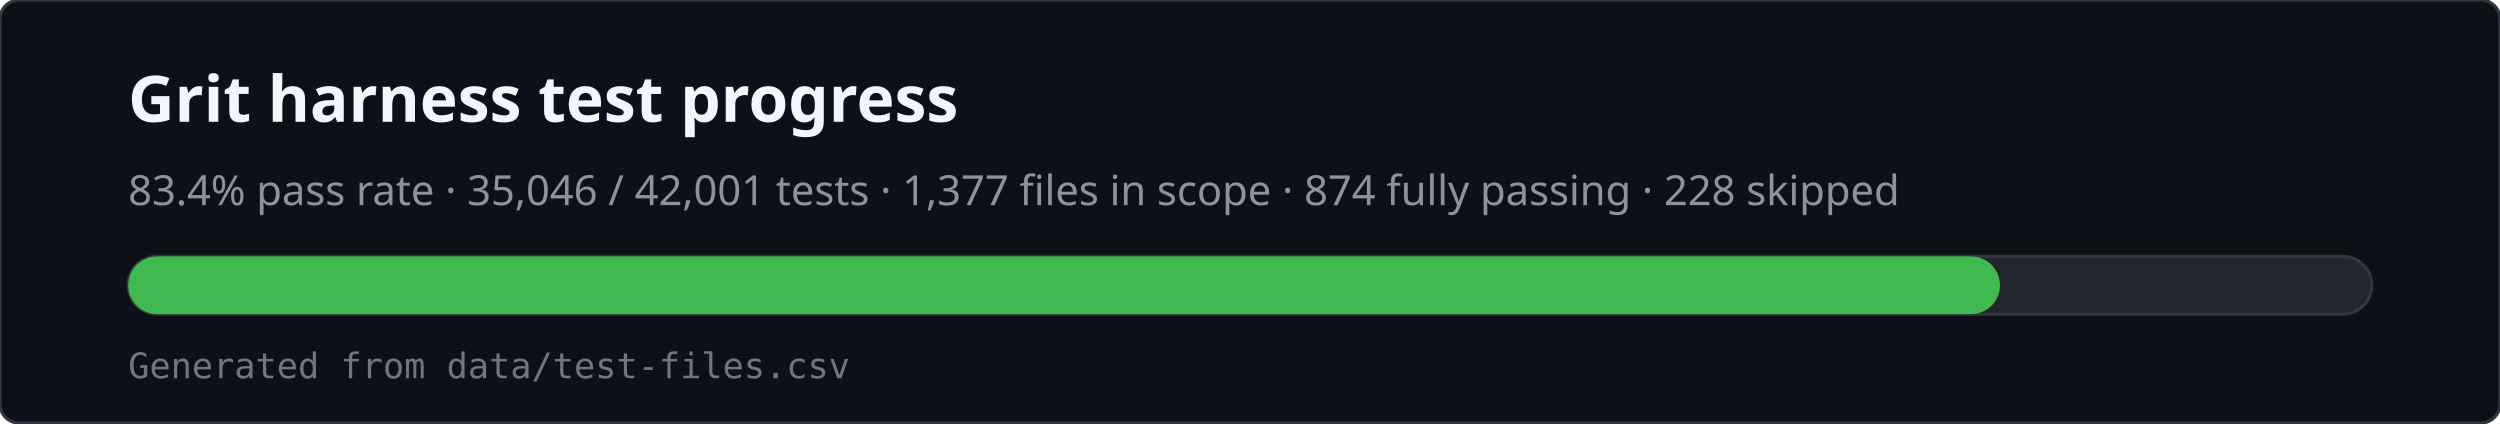
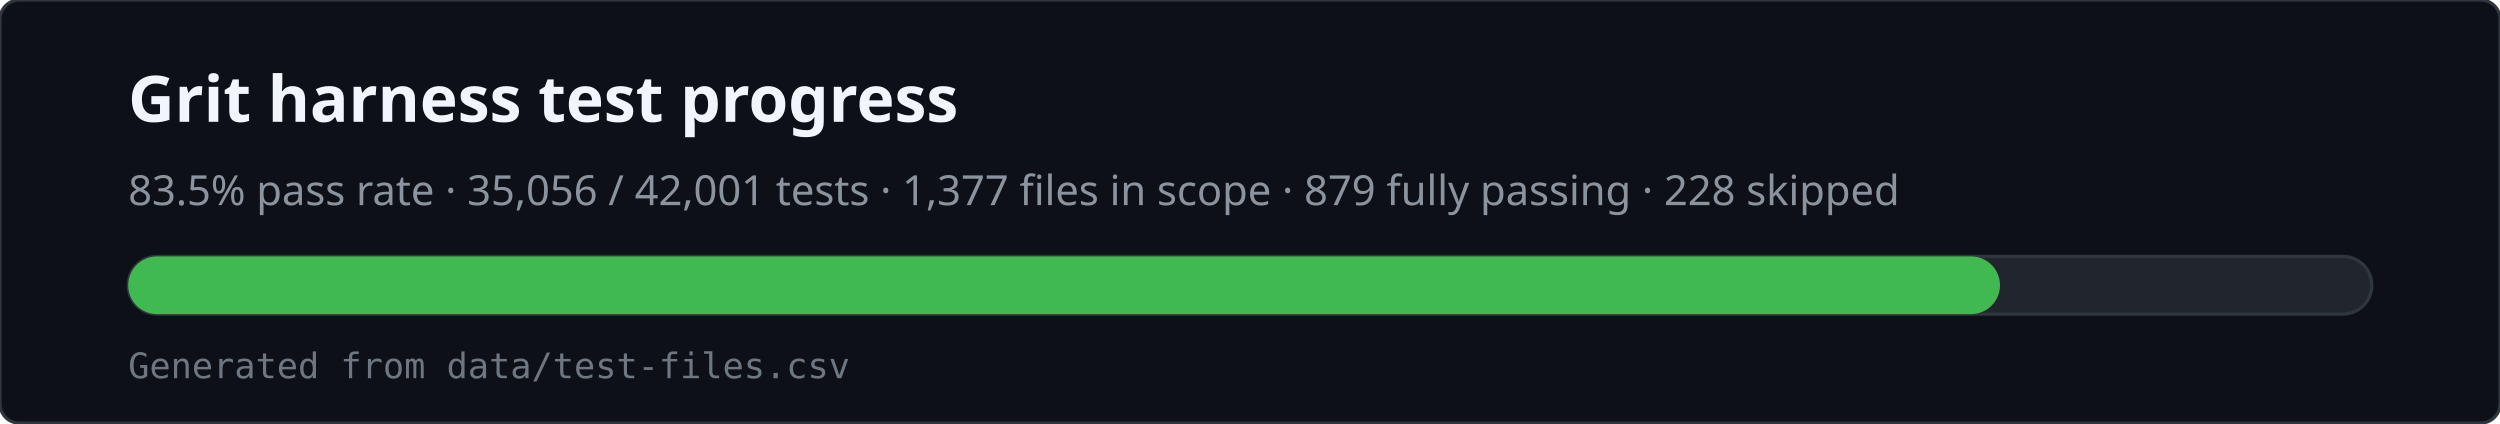
<svg xmlns="http://www.w3.org/2000/svg" viewBox="0 0 780 132" width="780" height="132" role="img" aria-labelledby="svg-title svg-desc">
  <rect x="0" y="0" width="780" height="132" rx="6" fill="#0d1117" stroke="#30363d" />
  <text x="40" y="38" fill="#f0f6fc" font-family="ui-sans-serif,system-ui,sans-serif" font-size="20" font-weight="600">Grit harness test progress</text>
-   <text x="40" y="64" fill="#8b949e" font-family="ui-sans-serif,system-ui,sans-serif" font-size="13">83.4% pass rate · 35,046 / 42,001 tests · 1,377 files in scope · 874 fully passing · 228 skipped</text>
+   <text x="40" y="64" fill="#8b949e" font-family="ui-sans-serif,system-ui,sans-serif" font-size="13">83.5% pass rate · 35,056 / 42,001 tests · 1,377 files in scope · 879 fully passing · 228 skipped</text>
  <rect x="40" y="80" width="700" height="18" rx="9" fill="#21262d" stroke="#30363d" />
  <rect x="40" y="80" width="584" height="18" rx="9" fill="#3fb950" />
  <text x="40" y="118" fill="#6e7681" font-family="ui-monospace,monospace" font-size="11">Generated from data/test-files.csv</text>
</svg>
